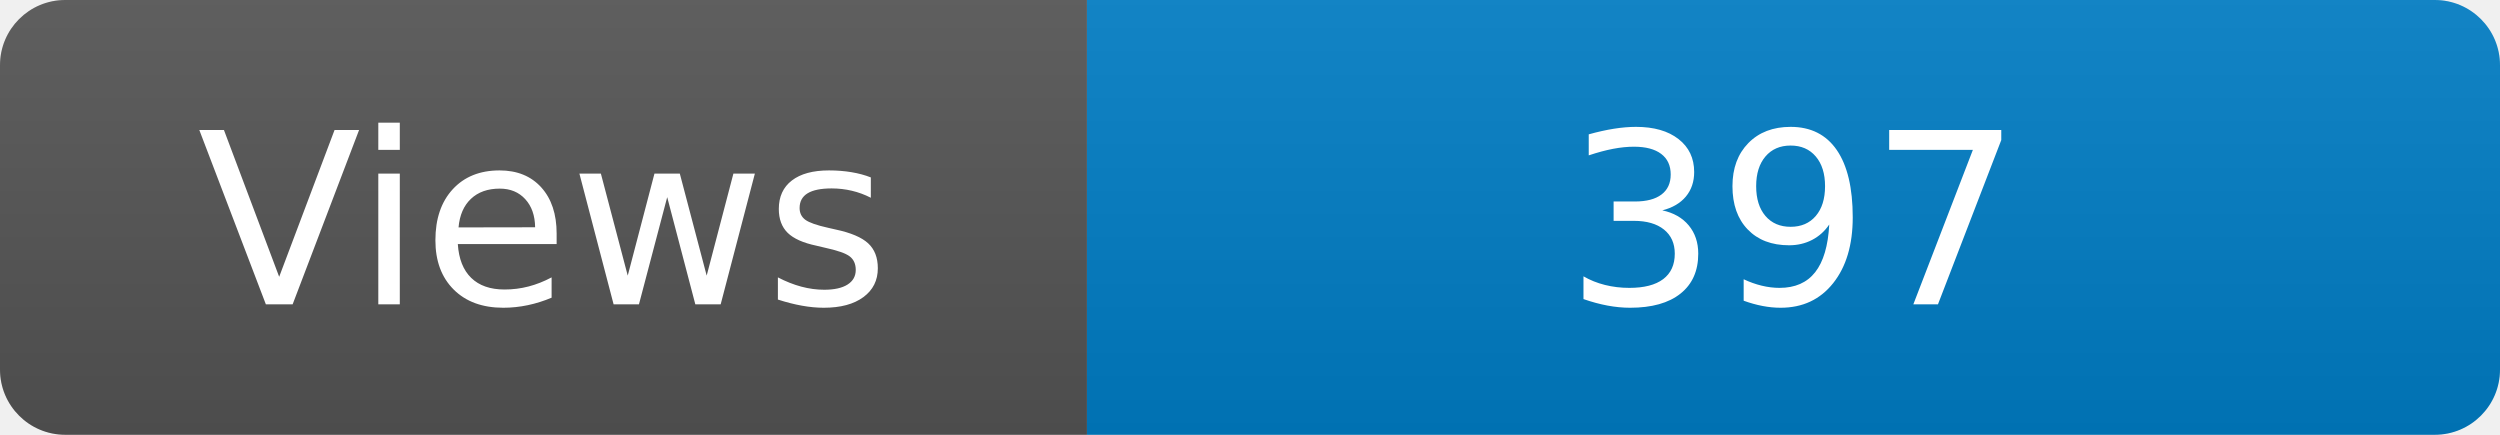
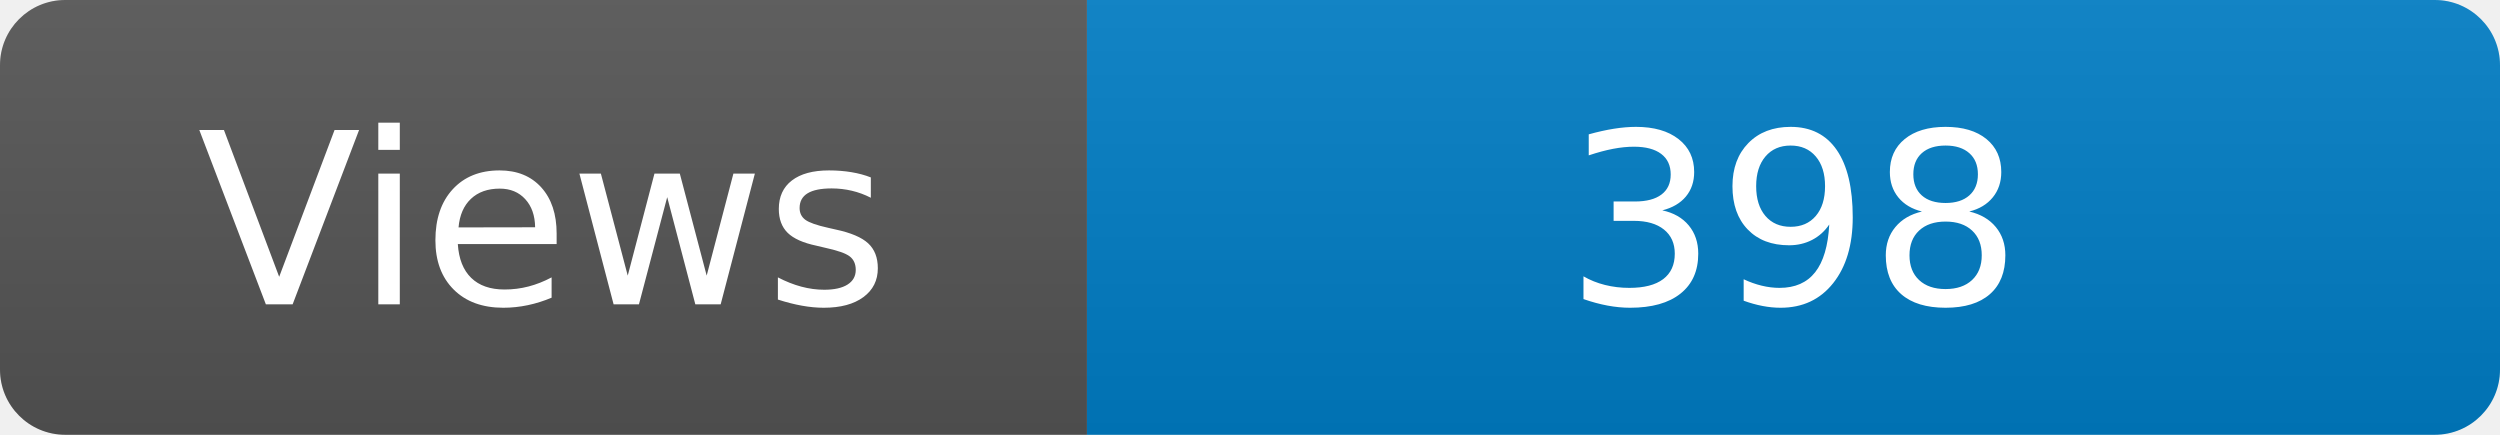
<svg xmlns="http://www.w3.org/2000/svg" width="115" height="20" role="img" aria-label="Maintained?: yes">
  <linearGradient id="s" x2="0" y2="100%">
    <stop offset="0" stop-color="#bbb" stop-opacity=".1" />
    <stop offset="1" stop-opacity=".1" />
  </linearGradient>
  <clipPath id="r">
    <rect width="115" height="20" rx="3" fill="#fff" />
  </clipPath>
  <g clip-path="url(#r)">
    <rect width="50" height="20" fill="#555" />
    <rect x="50" width="160" height="20" fill="#007ec6" />
    <rect width="115" height="20" fill="url(#s)" />
  </g>
  <g fill="#fff" text-anchor="middle" font-family="Verdana,Geneva,DejaVu Sans,sans-serif" font-size="110">
    <text x="250" y="140" transform="scale(.1)" fill="#fff">Views</text>
-     <text x="825" y="140" transform="scale(.1)" fill="#fff">397</text>
+     <text x="825" y="140" transform="scale(.1)" fill="#fff">398</text>
  </g>
</svg>
